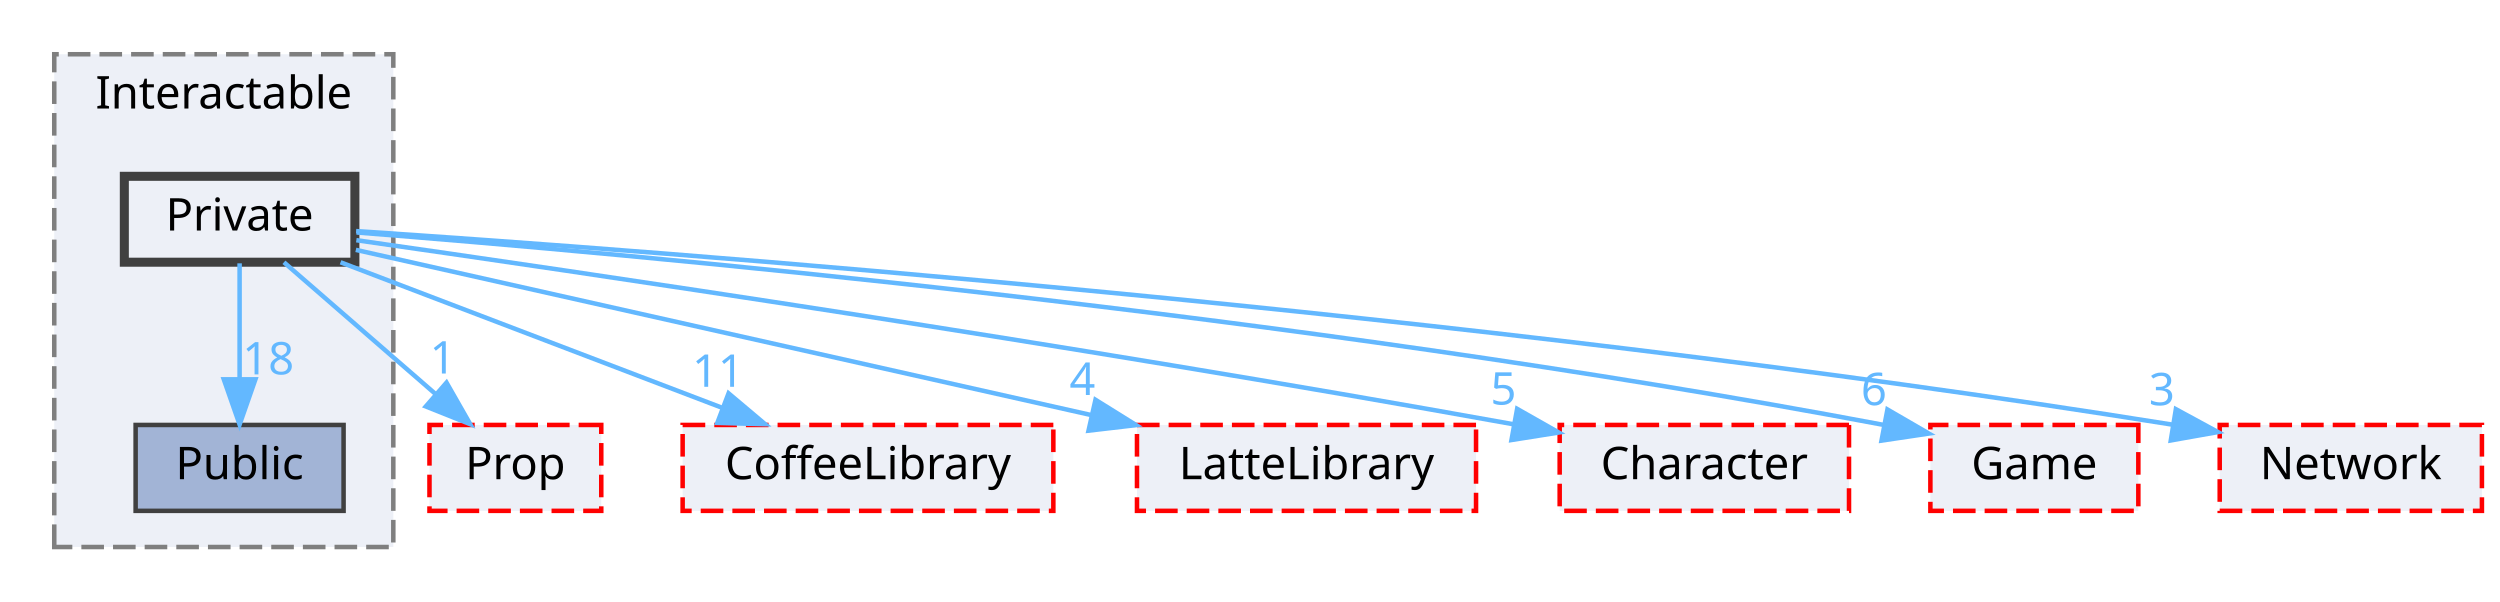
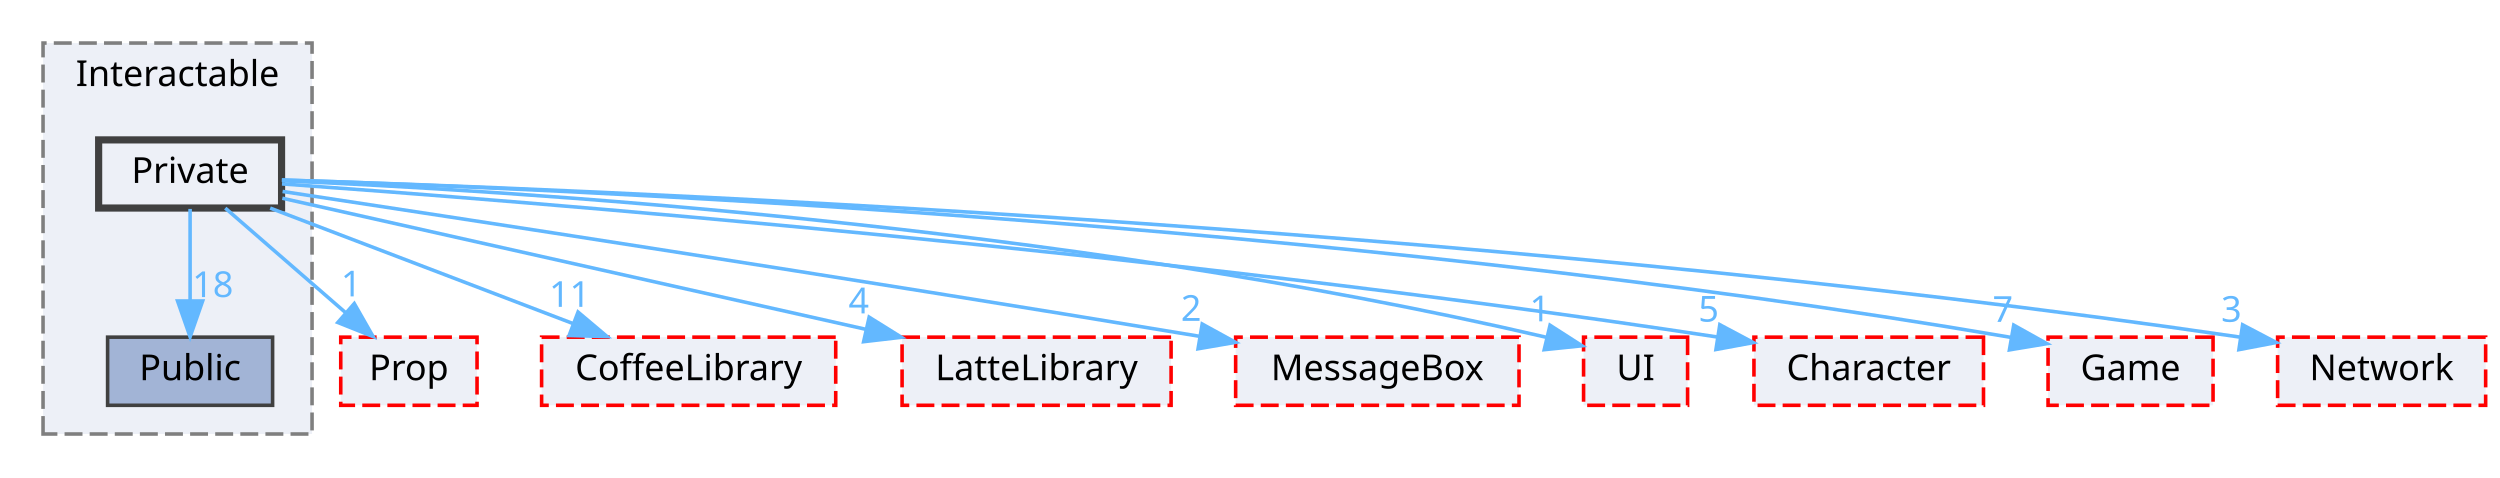
- <svg xmlns="http://www.w3.org/2000/svg" xmlns:xlink="http://www.w3.org/1999/xlink" width="553pt" height="133pt" viewBox="0.00 0.00 553.00 133.00">
+ <svg xmlns="http://www.w3.org/2000/svg" xmlns:xlink="http://www.w3.org/1999/xlink" width="697pt" height="133pt" viewBox="0.00 0.00 697.00 133.00">
  <g id="graph0" class="graph" transform="scale(1 1) rotate(0) translate(4 129)">
    <g id="clust1" class="cluster">
      <g id="a_clust1">
        <a xlink:href="dir_b7459e4428712e32d7c860db6e401a05.html" target="_top" xlink:title="Interactable">
          <polygon fill="#edf0f7" stroke="#7f7f7f" stroke-dasharray="5,2" points="8,-8 8,-117 83,-117 83,-8 8,-8" />
          <text text-anchor="middle" x="45.5" y="-105" font-family="Malgun Gothic" font-size="10.00">Interactable</text>
        </a>
      </g>
    </g>
    <g id="node1" class="node">
      <g id="a_node1">
        <a xlink:href="dir_37565cbf0e4835105e22b7540e7cc414.html" target="_top" xlink:title="Public">
          <polygon fill="#a2b4d6" stroke="#404040" points="72,-35 26,-35 26,-16 72,-16 72,-35" />
          <text text-anchor="middle" x="49" y="-23" font-family="Malgun Gothic" font-size="10.00">Public</text>
        </a>
      </g>
    </g>
    <g id="node2" class="node">
      <g id="a_node2">
        <a xlink:href="dir_77257aedd361f850f8a01079e914567e.html" target="_top" xlink:title="Private">
          <polygon fill="#edf0f7" stroke="#404040" stroke-width="2" points="74.5,-90 23.5,-90 23.5,-71 74.5,-71 74.5,-90" />
          <text text-anchor="middle" x="49" y="-78" font-family="Malgun Gothic" font-size="10.00">Private</text>
        </a>
      </g>
    </g>
    <g id="edge3" class="edge">
      <g id="a_edge3">
        <a xlink:href="dir_000023_000040.html" target="_top">
          <path fill="none" stroke="#63b8ff" d="M49,-70.75C49,-63.8 49,-53.85 49,-45.13" />
          <polygon fill="#63b8ff" stroke="#63b8ff" points="52.5,-45.09 49,-35.09 45.5,-45.09 52.5,-45.09" />
        </a>
      </g>
      <g id="a_edge3-headlabel">
        <a xlink:href="dir_000023_000040.html" target="_top" xlink:title="18">
          <text text-anchor="middle" x="55.34" y="-46.18" font-family="Malgun Gothic" font-size="10.00" fill="#63b8ff">18</text>
        </a>
      </g>
    </g>
    <g id="node3" class="node">
      <g id="a_node3">
        <a xlink:href="dir_2268d321c547a1269f0f0801cfba1f77.html" target="_top" xlink:title="Prop">
          <polygon fill="#edf0f7" stroke="red" stroke-dasharray="5,2" points="129,-35 91,-35 91,-16 129,-16 129,-35" />
          <text text-anchor="middle" x="110" y="-23" font-family="Malgun Gothic" font-size="10.00">Prop</text>
        </a>
      </g>
    </g>
    <g id="edge1" class="edge">
      <g id="a_edge1">
        <a xlink:href="dir_000023_000030.html" target="_top">
          <path fill="none" stroke="#63b8ff" d="M58.8,-70.98C67.82,-63.15 81.41,-51.34 92.32,-41.86" />
          <polygon fill="#63b8ff" stroke="#63b8ff" points="94.77,-44.37 100.02,-35.17 90.18,-39.09 94.77,-44.37" />
        </a>
      </g>
      <g id="a_edge1-headlabel">
        <a xlink:href="dir_000023_000030.html" target="_top" xlink:title="1">
          <text text-anchor="middle" x="93.92" y="-46.37" font-family="Malgun Gothic" font-size="10.00" fill="#63b8ff">1</text>
        </a>
      </g>
    </g>
    <g id="node4" class="node">
      <g id="a_node4">
        <a xlink:href="dir_2270f6753238979635db772f09123181.html" target="_top" xlink:title="CoffeeLibrary">
          <polygon fill="#edf0f7" stroke="red" stroke-dasharray="5,2" points="229,-35 147,-35 147,-16 229,-16 229,-35" />
          <text text-anchor="middle" x="188" y="-23" font-family="Malgun Gothic" font-size="10.00">CoffeeLibrary</text>
        </a>
      </g>
    </g>
    <g id="edge2" class="edge">
      <g id="a_edge2">
        <a xlink:href="dir_000023_000003.html" target="_top">
          <path fill="none" stroke="#63b8ff" d="M71.33,-70.98C94.2,-62.27 129.96,-48.63 155.86,-38.75" />
          <polygon fill="#63b8ff" stroke="#63b8ff" points="157.16,-42 165.26,-35.17 154.67,-35.46 157.16,-42" />
        </a>
      </g>
      <g id="a_edge2-headlabel">
        <a xlink:href="dir_000023_000003.html" target="_top" xlink:title="11">
          <text text-anchor="middle" x="154.82" y="-43.44" font-family="Malgun Gothic" font-size="10.00" fill="#63b8ff">11</text>
        </a>
      </g>
    </g>
    <g id="node5" class="node">
      <g id="a_node5">
        <a xlink:href="dir_399370037b6f5ff6b0840148d18ec8d9.html" target="_top" xlink:title="LatteLibrary">
          <polygon fill="#edf0f7" stroke="red" stroke-dasharray="5,2" points="322.5,-35 247.5,-35 247.5,-16 322.5,-16 322.5,-35" />
          <text text-anchor="middle" x="285" y="-23" font-family="Malgun Gothic" font-size="10.00">LatteLibrary</text>
        </a>
      </g>
    </g>
    <g id="edge4" class="edge">
      <g id="a_edge4">
        <a xlink:href="dir_000023_000009.html" target="_top">
          <path fill="none" stroke="#63b8ff" d="M74.71,-73.73C113.63,-64.99 188.18,-48.24 237.24,-37.22" />
          <polygon fill="#63b8ff" stroke="#63b8ff" points="238.32,-40.57 247.31,-34.97 236.78,-33.74 238.32,-40.57" />
        </a>
      </g>
      <g id="a_edge4-headlabel">
        <a xlink:href="dir_000023_000009.html" target="_top" xlink:title="4">
          <text text-anchor="middle" x="235.43" y="-41.63" font-family="Malgun Gothic" font-size="10.00" fill="#63b8ff">4</text>
        </a>
      </g>
    </g>
    <g id="node6" class="node">
      <g id="a_node6">
-         <a xlink:href="dir_71a9f6b769ee24fe8598c19ea2d70480.html" target="_top" xlink:title="Character">
-           <polygon fill="#edf0f7" stroke="red" stroke-dasharray="5,2" points="405,-35 341,-35 341,-16 405,-16 405,-35" />
-           <text text-anchor="middle" x="373" y="-23" font-family="Malgun Gothic" font-size="10.00">Character</text>
+         <a xlink:href="dir_47ae9c23f27029060c39af29b069b73d.html" target="_top" xlink:title="MessageBox">
+           <polygon fill="#edf0f7" stroke="red" stroke-dasharray="5,2" points="419.5,-35 340.5,-35 340.5,-16 419.5,-16 419.5,-35" />
+           <text text-anchor="middle" x="380" y="-23" font-family="Malgun Gothic" font-size="10.00">MessageBox</text>
        </a>
      </g>
    </g>
    <g id="edge5" class="edge">
      <g id="a_edge5">
-         <a xlink:href="dir_000023_000002.html" target="_top">
-           <path fill="none" stroke="#63b8ff" d="M74.82,-75.87C123.06,-68.99 230.35,-53.26 330.79,-35.15" />
-           <polygon fill="#63b8ff" stroke="#63b8ff" points="331.59,-38.56 340.8,-33.33 330.34,-31.67 331.59,-38.56" />
+         <a xlink:href="dir_000023_000011.html" target="_top">
+           <path fill="none" stroke="#63b8ff" d="M74.78,-75.62C122.95,-68.32 230.12,-51.93 330.46,-35.23" />
+           <polygon fill="#63b8ff" stroke="#63b8ff" points="331.17,-38.66 340.46,-33.56 330.02,-31.76 331.17,-38.66" />
        </a>
      </g>
      <g id="a_edge5-headlabel">
-         <a xlink:href="dir_000023_000002.html" target="_top" xlink:title="5">
-           <text text-anchor="middle" x="328.56" y="-39.5" font-family="Malgun Gothic" font-size="10.00" fill="#63b8ff">5</text>
+         <a xlink:href="dir_000023_000011.html" target="_top" xlink:title="2">
+           <text text-anchor="middle" x="328.09" y="-39.55" font-family="Malgun Gothic" font-size="10.00" fill="#63b8ff">2</text>
        </a>
      </g>
    </g>
    <g id="node7" class="node">
      <g id="a_node7">
-         <a xlink:href="dir_7fb5e64dcba5cad56d11a2ce531d1e7a.html" target="_top" xlink:title="Game">
-           <polygon fill="#edf0f7" stroke="red" stroke-dasharray="5,2" points="469,-35 423,-35 423,-16 469,-16 469,-35" />
-           <text text-anchor="middle" x="446" y="-23" font-family="Malgun Gothic" font-size="10.00">Game</text>
+         <a xlink:href="dir_55b064ed9f704d76d3805f2fda876350.html" target="_top" xlink:title="UI">
+           <polygon fill="#edf0f7" stroke="red" stroke-dasharray="5,2" points="466.5,-35 437.5,-35 437.5,-16 466.5,-16 466.5,-35" />
+           <text text-anchor="middle" x="452" y="-23" font-family="Malgun Gothic" font-size="10.00">UI</text>
        </a>
      </g>
    </g>
    <g id="edge6" class="edge">
      <g id="a_edge6">
-         <a xlink:href="dir_000023_000007.html" target="_top">
-           <path fill="none" stroke="#63b8ff" d="M74.86,-77.58C133.39,-72.99 280.58,-59.95 412.77,-34.99" />
-           <polygon fill="#63b8ff" stroke="#63b8ff" points="413.5,-38.42 422.67,-33.1 412.19,-31.54 413.5,-38.42" />
+         <a xlink:href="dir_000023_000049.html" target="_top">
+           <path fill="none" stroke="#63b8ff" d="M74.71,-78.59C135.11,-76.01 290.68,-66.8 427.26,-34.93" />
+           <polygon fill="#63b8ff" stroke="#63b8ff" points="428.15,-38.32 437.06,-32.6 426.53,-31.51 428.15,-38.32" />
        </a>
      </g>
      <g id="a_edge6-headlabel">
-         <a xlink:href="dir_000023_000007.html" target="_top" xlink:title="6">
-           <text text-anchor="middle" x="410.51" y="-39.38" font-family="Malgun Gothic" font-size="10.00" fill="#63b8ff">6</text>
+         <a xlink:href="dir_000023_000049.html" target="_top" xlink:title="1">
+           <text text-anchor="middle" x="425.31" y="-39.42" font-family="Malgun Gothic" font-size="10.00" fill="#63b8ff">1</text>
        </a>
      </g>
    </g>
    <g id="node8" class="node">
      <g id="a_node8">
-         <a xlink:href="dir_db6231b890a14ef22abfc7e4cac87d3d.html" target="_top" xlink:title="Network">
-           <polygon fill="#edf0f7" stroke="red" stroke-dasharray="5,2" points="545,-35 487,-35 487,-16 545,-16 545,-35" />
-           <text text-anchor="middle" x="516" y="-23" font-family="Malgun Gothic" font-size="10.00">Network</text>
+         <a xlink:href="dir_71a9f6b769ee24fe8598c19ea2d70480.html" target="_top" xlink:title="Character">
+           <polygon fill="#edf0f7" stroke="red" stroke-dasharray="5,2" points="549,-35 485,-35 485,-16 549,-16 549,-35" />
+           <text text-anchor="middle" x="517" y="-23" font-family="Malgun Gothic" font-size="10.00">Character</text>
        </a>
      </g>
    </g>
    <g id="edge7" class="edge">
      <g id="a_edge7">
+         <a xlink:href="dir_000023_000002.html" target="_top">
+           <path fill="none" stroke="#63b8ff" d="M74.62,-77.73C139.77,-73.05 317.17,-59.1 474.94,-35.02" />
+           <polygon fill="#63b8ff" stroke="#63b8ff" points="475.48,-38.47 484.83,-33.49 474.41,-31.56 475.48,-38.47" />
+         </a>
+       </g>
+       <g id="a_edge7-headlabel">
+         <a xlink:href="dir_000023_000002.html" target="_top" xlink:title="5">
+           <text text-anchor="middle" x="472.36" y="-39.33" font-family="Malgun Gothic" font-size="10.00" fill="#63b8ff">5</text>
+         </a>
+       </g>
+     </g>
+     <g id="node9" class="node">
+       <g id="a_node9">
+         <a xlink:href="dir_7fb5e64dcba5cad56d11a2ce531d1e7a.html" target="_top" xlink:title="Game">
+           <polygon fill="#edf0f7" stroke="red" stroke-dasharray="5,2" points="613,-35 567,-35 567,-16 613,-16 613,-35" />
+           <text text-anchor="middle" x="590" y="-23" font-family="Malgun Gothic" font-size="10.00">Game</text>
+         </a>
+       </g>
+     </g>
+     <g id="edge8" class="edge">
+       <g id="a_edge8">
+         <a xlink:href="dir_000023_000007.html" target="_top">
+           <path fill="none" stroke="#63b8ff" d="M74.62,-78.82C148.27,-76.54 366.87,-67.46 556.8,-34.91" />
+           <polygon fill="#63b8ff" stroke="#63b8ff" points="557.43,-38.35 566.68,-33.19 556.23,-31.46 557.43,-38.35" />
+         </a>
+       </g>
+       <g id="a_edge8-headlabel">
+         <a xlink:href="dir_000023_000007.html" target="_top" xlink:title="7">
+           <text text-anchor="middle" x="554.38" y="-39.27" font-family="Malgun Gothic" font-size="10.00" fill="#63b8ff">7</text>
+         </a>
+       </g>
+     </g>
+     <g id="node10" class="node">
+       <g id="a_node10">
+         <a xlink:href="dir_db6231b890a14ef22abfc7e4cac87d3d.html" target="_top" xlink:title="Network">
+           <polygon fill="#edf0f7" stroke="red" stroke-dasharray="5,2" points="689,-35 631,-35 631,-16 689,-16 689,-35" />
+           <text text-anchor="middle" x="660" y="-23" font-family="Malgun Gothic" font-size="10.00">Network</text>
+         </a>
+       </g>
+     </g>
+     <g id="edge9" class="edge">
+       <g id="a_edge9">
        <a xlink:href="dir_000023_000012.html" target="_top">
-           <path fill="none" stroke="#63b8ff" d="M74.77,-77.88C140.27,-73.54 318.61,-60.33 476.71,-35.04" />
-           <polygon fill="#63b8ff" stroke="#63b8ff" points="477.3,-38.49 486.61,-33.43 476.18,-31.58 477.3,-38.49" />
-         </a>
-       </g>
-       <g id="a_edge7-headlabel">
+           <path fill="none" stroke="#63b8ff" d="M74.56,-78.81C154.1,-76.4 404.33,-66.77 620.67,-34.99" />
+           <polygon fill="#63b8ff" stroke="#63b8ff" points="621.24,-38.44 630.62,-33.51 620.21,-31.52 621.24,-38.44" />
+         </a>
+       </g>
+       <g id="a_edge9-headlabel">
        <a xlink:href="dir_000023_000012.html" target="_top" xlink:title="3">
-           <text text-anchor="middle" x="474.2" y="-39.36" font-family="Malgun Gothic" font-size="10.00" fill="#63b8ff">3</text>
+           <text text-anchor="middle" x="618.11" y="-39.28" font-family="Malgun Gothic" font-size="10.00" fill="#63b8ff">3</text>
        </a>
      </g>
    </g>
  </g>
</svg>
